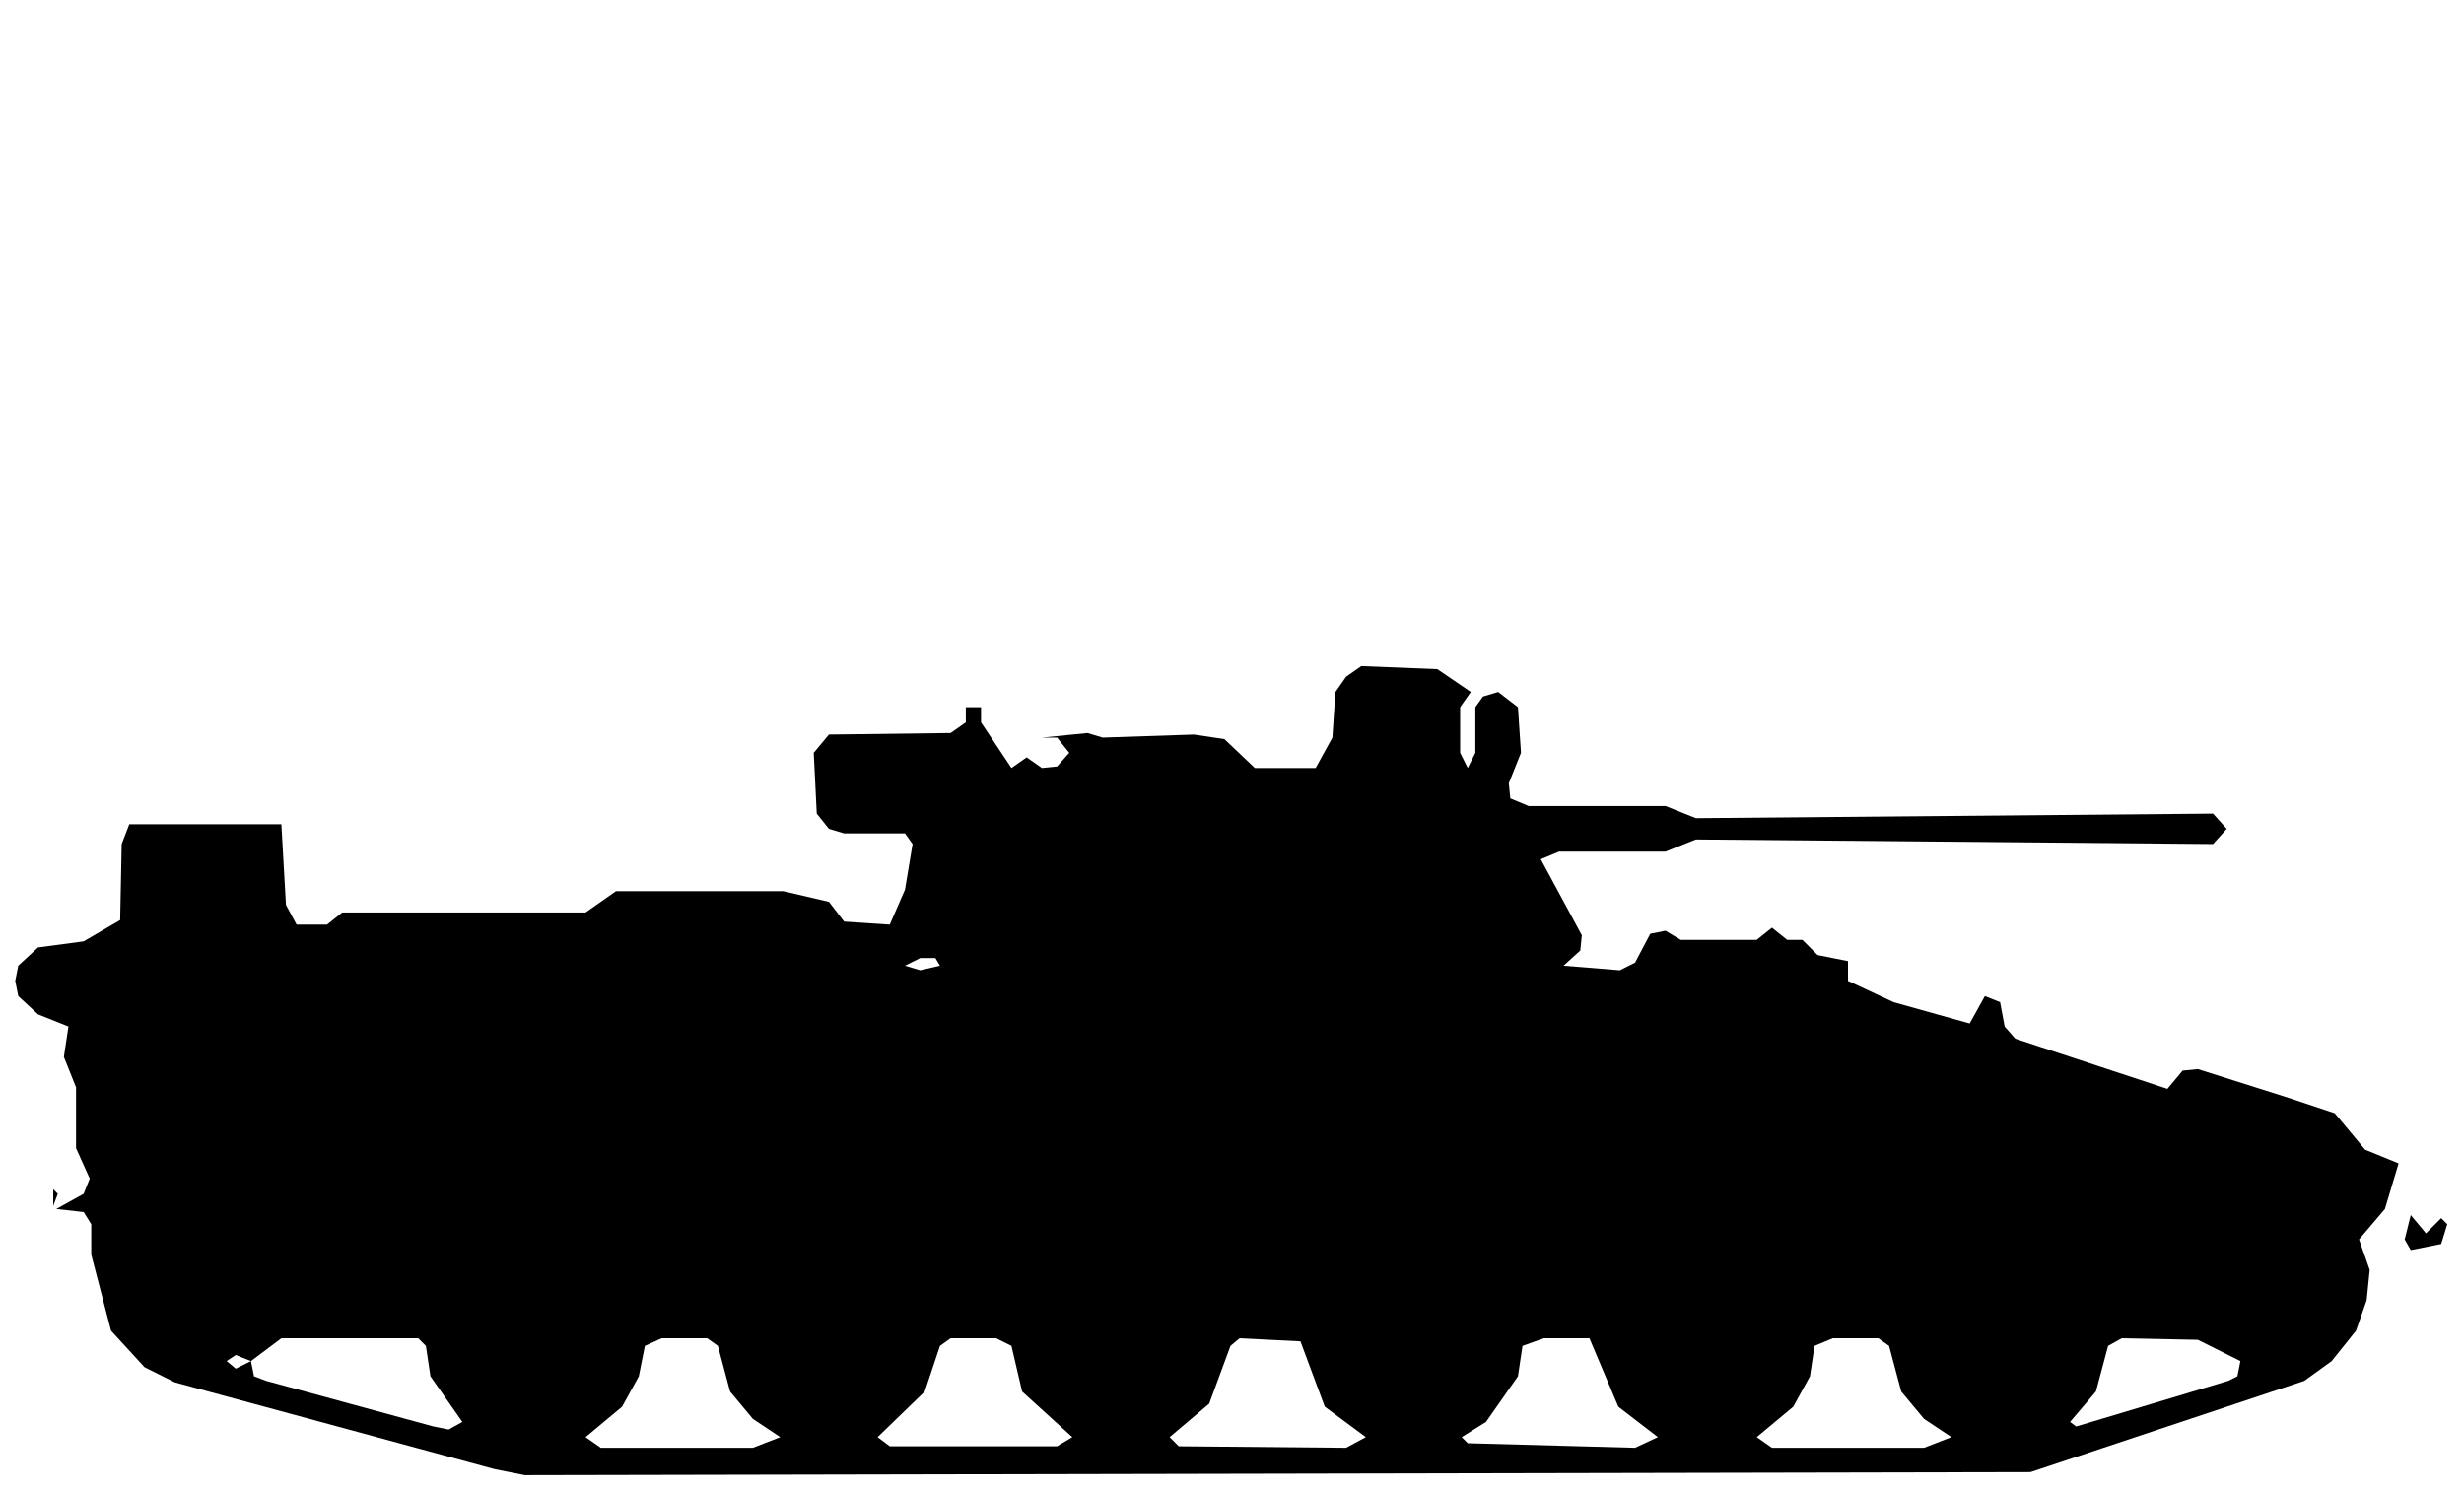
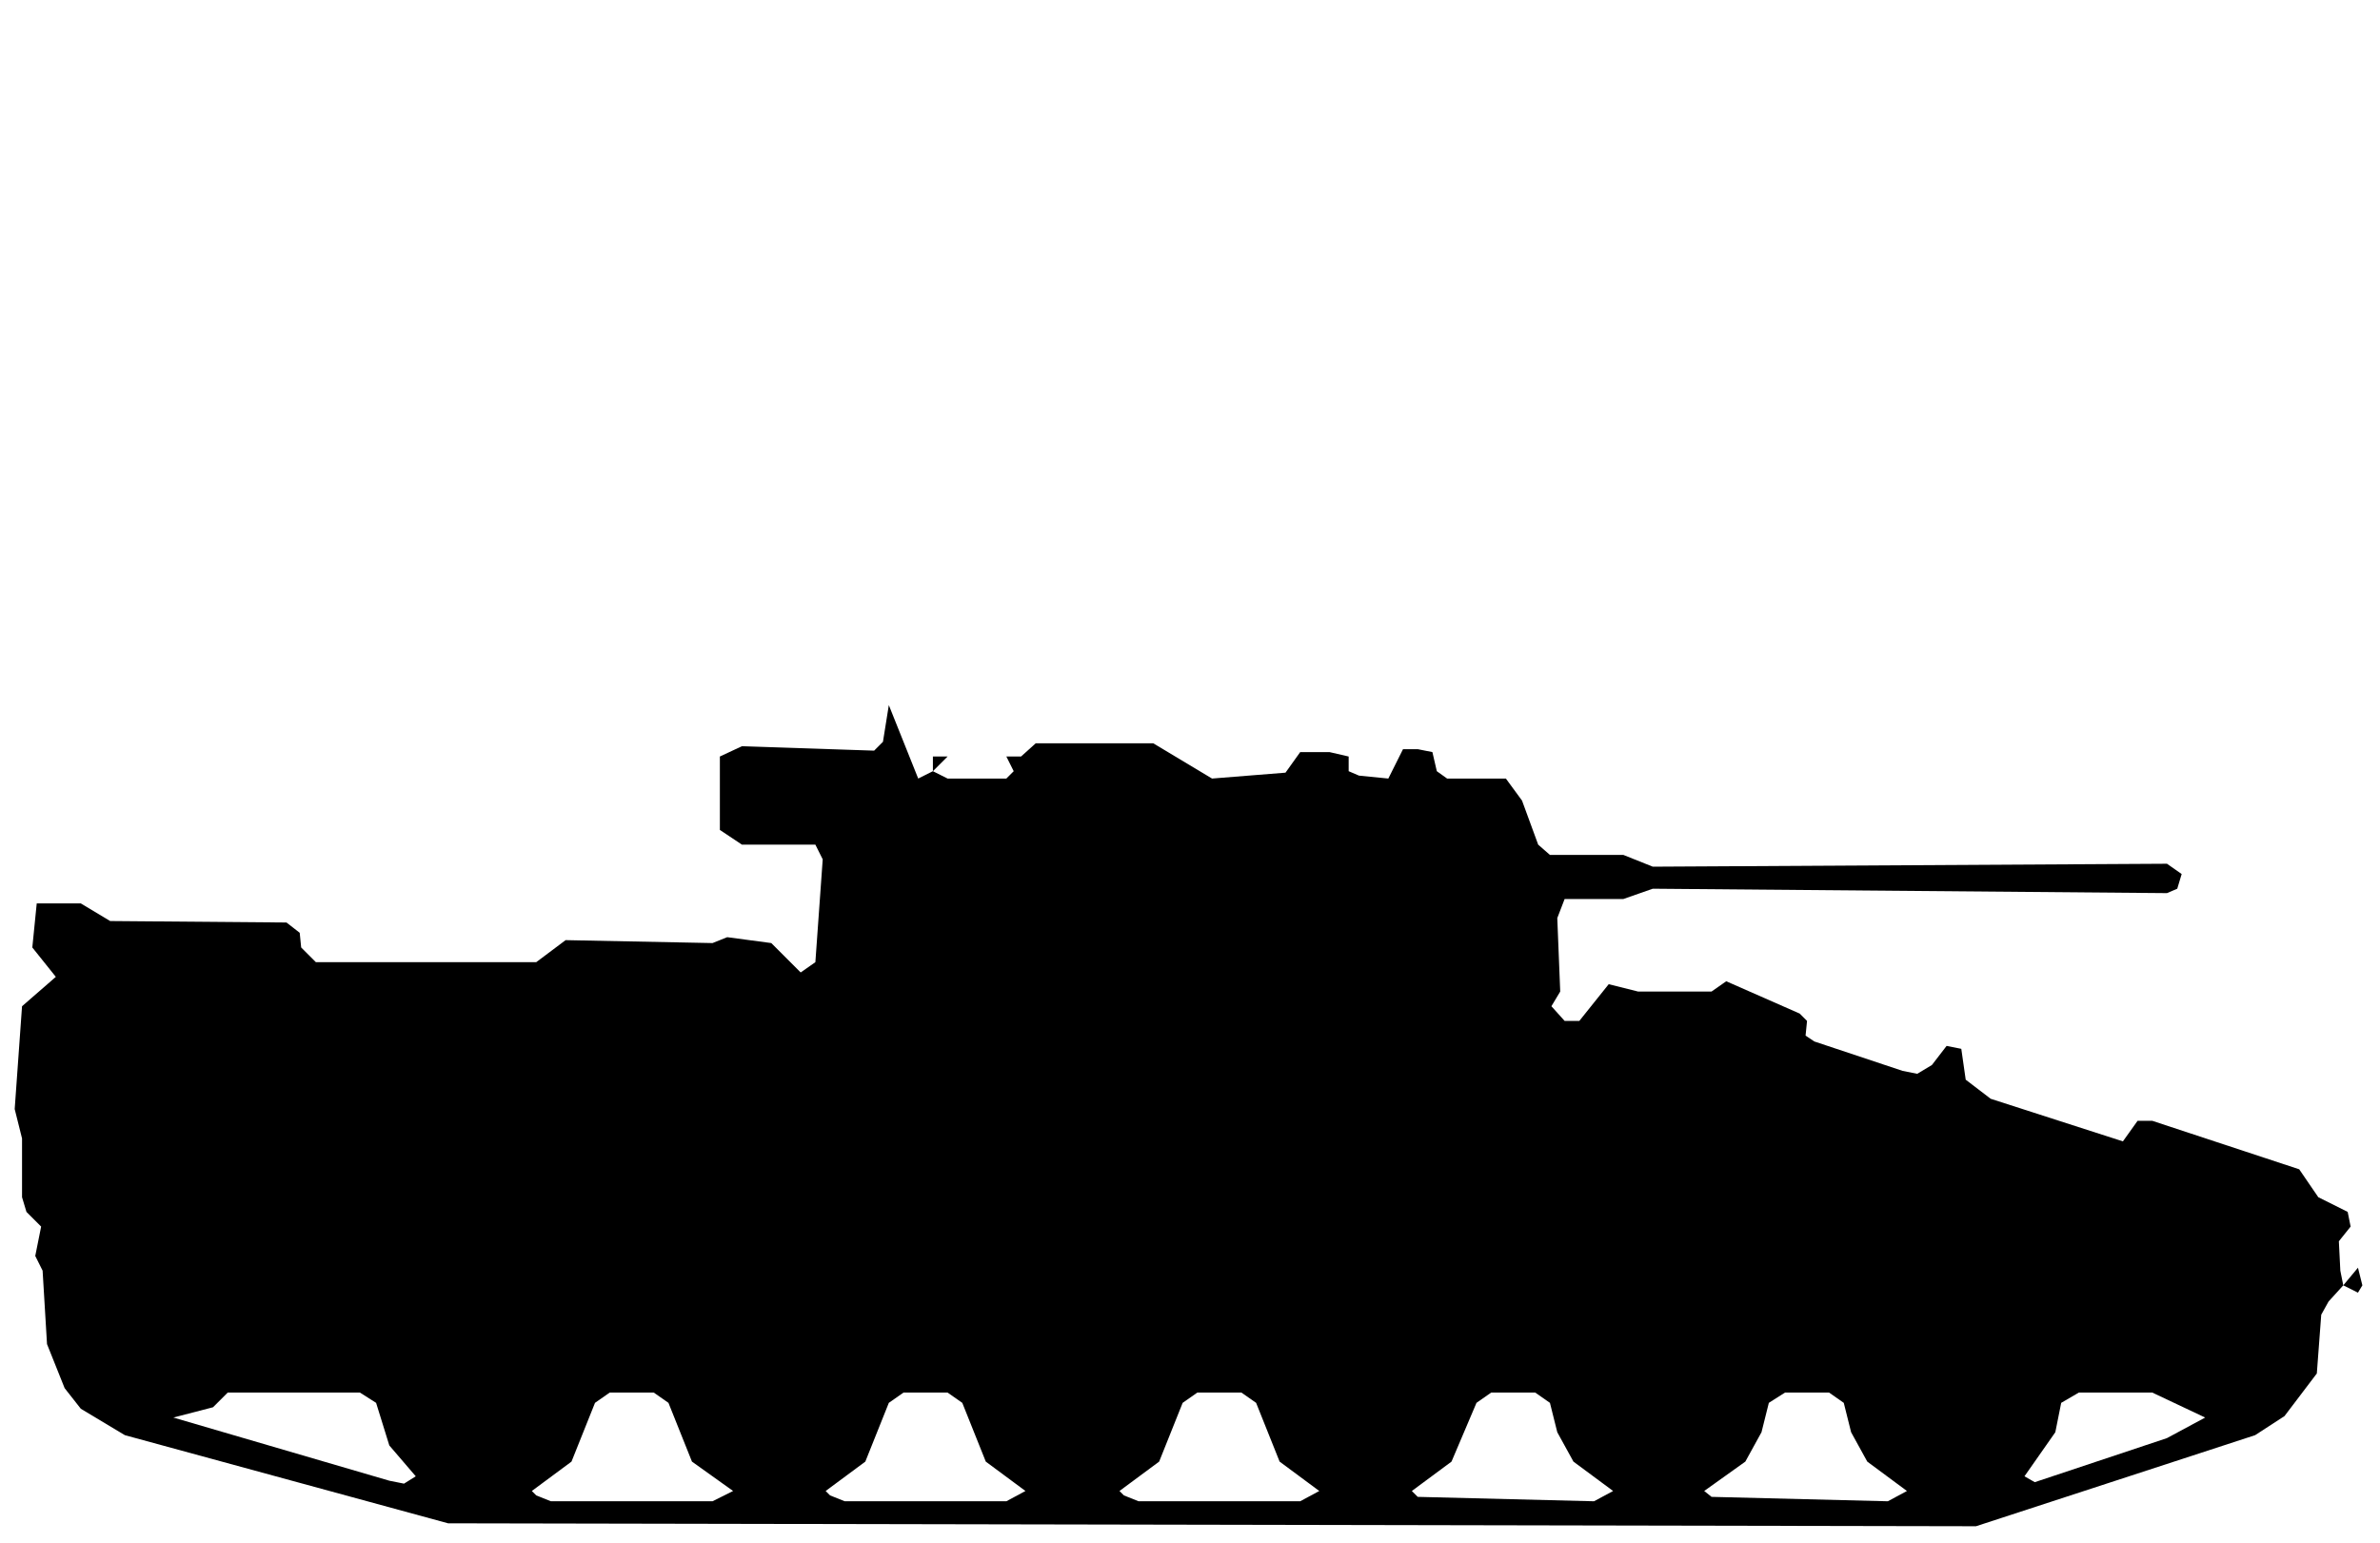
- <svg xmlns="http://www.w3.org/2000/svg" viewBox="0 0 162 98" width="162" height="98" fill="currentColor" fill-rule="evenodd">
-   <path d="M32.5 96.6L34.5 97L133.5 96.8L151.5 90.8L153.3 89.5L154.9 87.5L155.6 85.5L155.8 83.5L155.1 81.5L156.8 79.5L157.7 76.5L155.5 75.6L153.5 73.2L150.5 72.2L144.5 70.3L143.5 70.4L142.5 71.6L132.5 68.3L131.8 67.5L131.5 65.9L130.5 65.5L129.5 67.3L124.5 65.9L121.5 64.5L121.5 63.2L119.5 62.8L118.5 61.8L117.5 61.8L116.5 61L115.5 61.8L110.5 61.8L109.5 61.2L108.5 61.4L107.5 63.3L106.5 63.8L102.8 63.5L103.9 62.5L104 61.5L101.3 56.5L102.5 56L109.5 56L111.5 55.2L145.5 55.5L146.4 54.5L145.5 53.5L111.5 53.8L109.5 53L100.5 53L99.3 52.5L99.2 51.5L100 49.5L99.8 46.5L98.5 45.5L97.5 45.8L97 46.5L97 49.5L96.5 50.5L96 49.5L96 46.5L96.7 45.5L94.5 44L89.5 43.8L88.5 44.5L87.8 45.5L87.6 48.5L86.5 50.5L82.5 50.5L80.5 48.6L78.5 48.3L72.5 48.5L71.5 48.2L68.5 48.5L69.5 48.5L70.3 49.5L69.5 50.4L68.5 50.5L67.5 49.8L66.5 50.5L64.5 47.5L64.5 46.5L63.5 46.5L63.5 47.5L62.5 48.2L54.5 48.3L53.5 49.5L53.7 53.5L54.5 54.5L55.5 54.8L59.5 54.8L60 55.5L59.5 58.5L58.5 60.8L55.5 60.6L54.5 59.3L51.5 58.6L40.5 58.6L38.5 60L22.5 60L21.5 60.8L19.5 60.8L18.8 59.5L18.5 54.2L8.5 54.2L8 55.5L7.9 60.5L5.5 61.9L2.5 62.3L1.2 63.5L1 64.5L1.2 65.5L2.5 66.7L4.5 67.5L4.2 69.5L5 71.5L5 75.5L5.9 77.5L5.5 78.5L3.7 79.5L5.5 79.7L6 80.5L6 82.5L7.3 87.5L9.5 89.9L11.5 90.9ZM39.5 95.2L38.5 94.5L40.9 92.5L42 90.5L42.4 88.5L43.5 88L46.5 88L47.2 88.5L48 91.5L49.5 93.3L51.3 94.5L49.5 95.2ZM58.5 95.1L57.7 94.5L60.8 91.5L61.8 88.5L62.5 88L65.5 88L66.5 88.5L67.2 91.5L70.5 94.5L69.5 95.1ZM77.5 95.1L76.9 94.5L79.5 92.3L80.9 88.5L81.5 88L85.5 88.2L87.1 92.5L89.8 94.5L88.5 95.2ZM96.5 94.9L96.1 94.5L97.7 93.5L99.8 90.5L100.1 88.5L101.5 88L104.5 88L106.4 92.5L109 94.5L107.5 95.2ZM116.5 95.2L115.5 94.5L117.9 92.5L119 90.5L119.3 88.5L120.5 88L123.5 88L124.2 88.5L125 91.5L126.5 93.3L128.3 94.5L126.5 95.2ZM28.5 93.8L17.5 90.8L16.7 90.5L16.5 89.5L18.5 88L27.5 88L28 88.5L28.3 90.5L30.4 93.5L29.5 94ZM136.5 93.8L136.1 93.5L137.8 91.5L138.6 88.5L139.5 88L144.5 88.1L147.3 89.5L147.1 90.5L146.5 90.8ZM15.5 90L14.9 89.5L15.5 89.1L16.5 89.5ZM158.5 82.2L160.5 81.8L160.9 80.5L160.5 80.1L159.5 81.1L158.5 79.9L158.1 81.5ZM3.5 79.3L3.8 78.5L3.5 78.2ZM60.5 63.8L59.5 63.5L60.5 63L61.5 63L61.8 63.5Z" />
+ <svg xmlns="http://www.w3.org/2000/svg" viewBox="0 0 162 105" width="162" height="105" fill="currentColor" fill-rule="evenodd">
+   <path d="M30.5 103.7L134.5 103.9L153.5 97.7L155.5 96.4L157.7 93.5L158 89.5L158.5 88.6L159.5 87.5L160.5 88L160.8 87.5L160.5 86.3L159.5 87.5L159.3 86.5L159.2 84.5L160 83.5L159.8 82.5L157.8 81.5L156.5 79.6L146.5 76.3L145.5 76.3L144.5 77.7L135.5 74.8L133.8 73.5L133.5 71.4L132.5 71.2L131.5 72.5L130.5 73.1L129.5 72.9L123.5 70.9L122.9 70.5L123 69.5L122.5 69L117.5 66.8L116.5 67.5L111.5 67.5L109.5 67L107.5 69.5L106.5 69.5L105.6 68.5L106.2 67.5L106 62.5L106.5 61.2L110.5 61.2L112.5 60.5L147.5 60.8L148.2 60.5L148.5 59.5L147.5 58.8L112.5 59L110.5 58.2L105.5 58.2L104.7 57.5L103.6 54.5L102.5 53L98.5 53L97.8 52.5L97.5 51.2L96.5 51L95.5 51L94.5 53L92.5 52.8L91.8 52.5L91.8 51.5L90.5 51.2L88.5 51.2L87.5 52.6L82.5 53L78.5 50.6L70.5 50.6L69.5 51.5L63.5 51.5L63.5 52.5L62.5 53L60.5 48L60.1 50.5L59.5 51.1L50.5 50.8L49 51.5L49 56.5L50.5 57.5L55.5 57.5L56 58.5L55.5 65.5L54.5 66.2L52.5 64.2L49.5 63.8L48.5 64.2L38.5 64L36.5 65.5L21.5 65.5L20.5 64.5L20.4 63.5L19.5 62.8L7.5 62.7L5.5 61.5L2.5 61.5L2.2 64.5L3.8 66.5L1.5 68.5L1 75.5L1.5 77.5L1.5 81.5L1.8 82.5L2.8 83.5L2.4 85.5L2.9 86.5L3.2 91.5L4.4 94.5L5.5 95.9L8.5 97.7ZM36.5 101.8L36.2 101.5L38.9 99.5L40.5 95.5L41.5 94.8L44.5 94.8L45.5 95.5L47.1 99.5L49.9 101.5L48.5 102.2L37.5 102.2ZM56.5 101.8L56.2 101.5L58.9 99.5L60.5 95.5L61.5 94.8L64.5 94.8L65.5 95.5L67.1 99.5L69.8 101.5L68.5 102.2L57.5 102.2ZM76.5 101.8L76.2 101.5L78.9 99.5L80.5 95.5L81.5 94.8L84.5 94.8L85.5 95.5L87.1 99.5L89.8 101.5L88.5 102.2L77.5 102.2ZM96.5 101.9L96.1 101.5L98.8 99.5L100.5 95.5L101.5 94.8L104.5 94.8L105.5 95.5L106 97.5L107.1 99.5L109.8 101.5L108.5 102.2ZM116.5 101.9L116 101.5L118.8 99.5L119.9 97.5L120.4 95.5L121.5 94.8L124.5 94.8L125.5 95.5L126 97.5L127.1 99.5L129.8 101.5L128.5 102.2ZM26.5 100.8L11.8 96.5L14.5 95.8L15.5 94.8L24.5 94.8L25.6 95.5L26.5 98.4L28.3 100.5L27.5 101ZM138.5 100.9L137.8 100.5L139.9 97.5L140.3 95.5L141.5 94.8L146.5 94.8L150.1 96.5L147.5 97.9ZM64.5 53L63.5 52.5L64.5 51.5L68.5 51.5L69 52.5L68.5 53Z" />
</svg>
